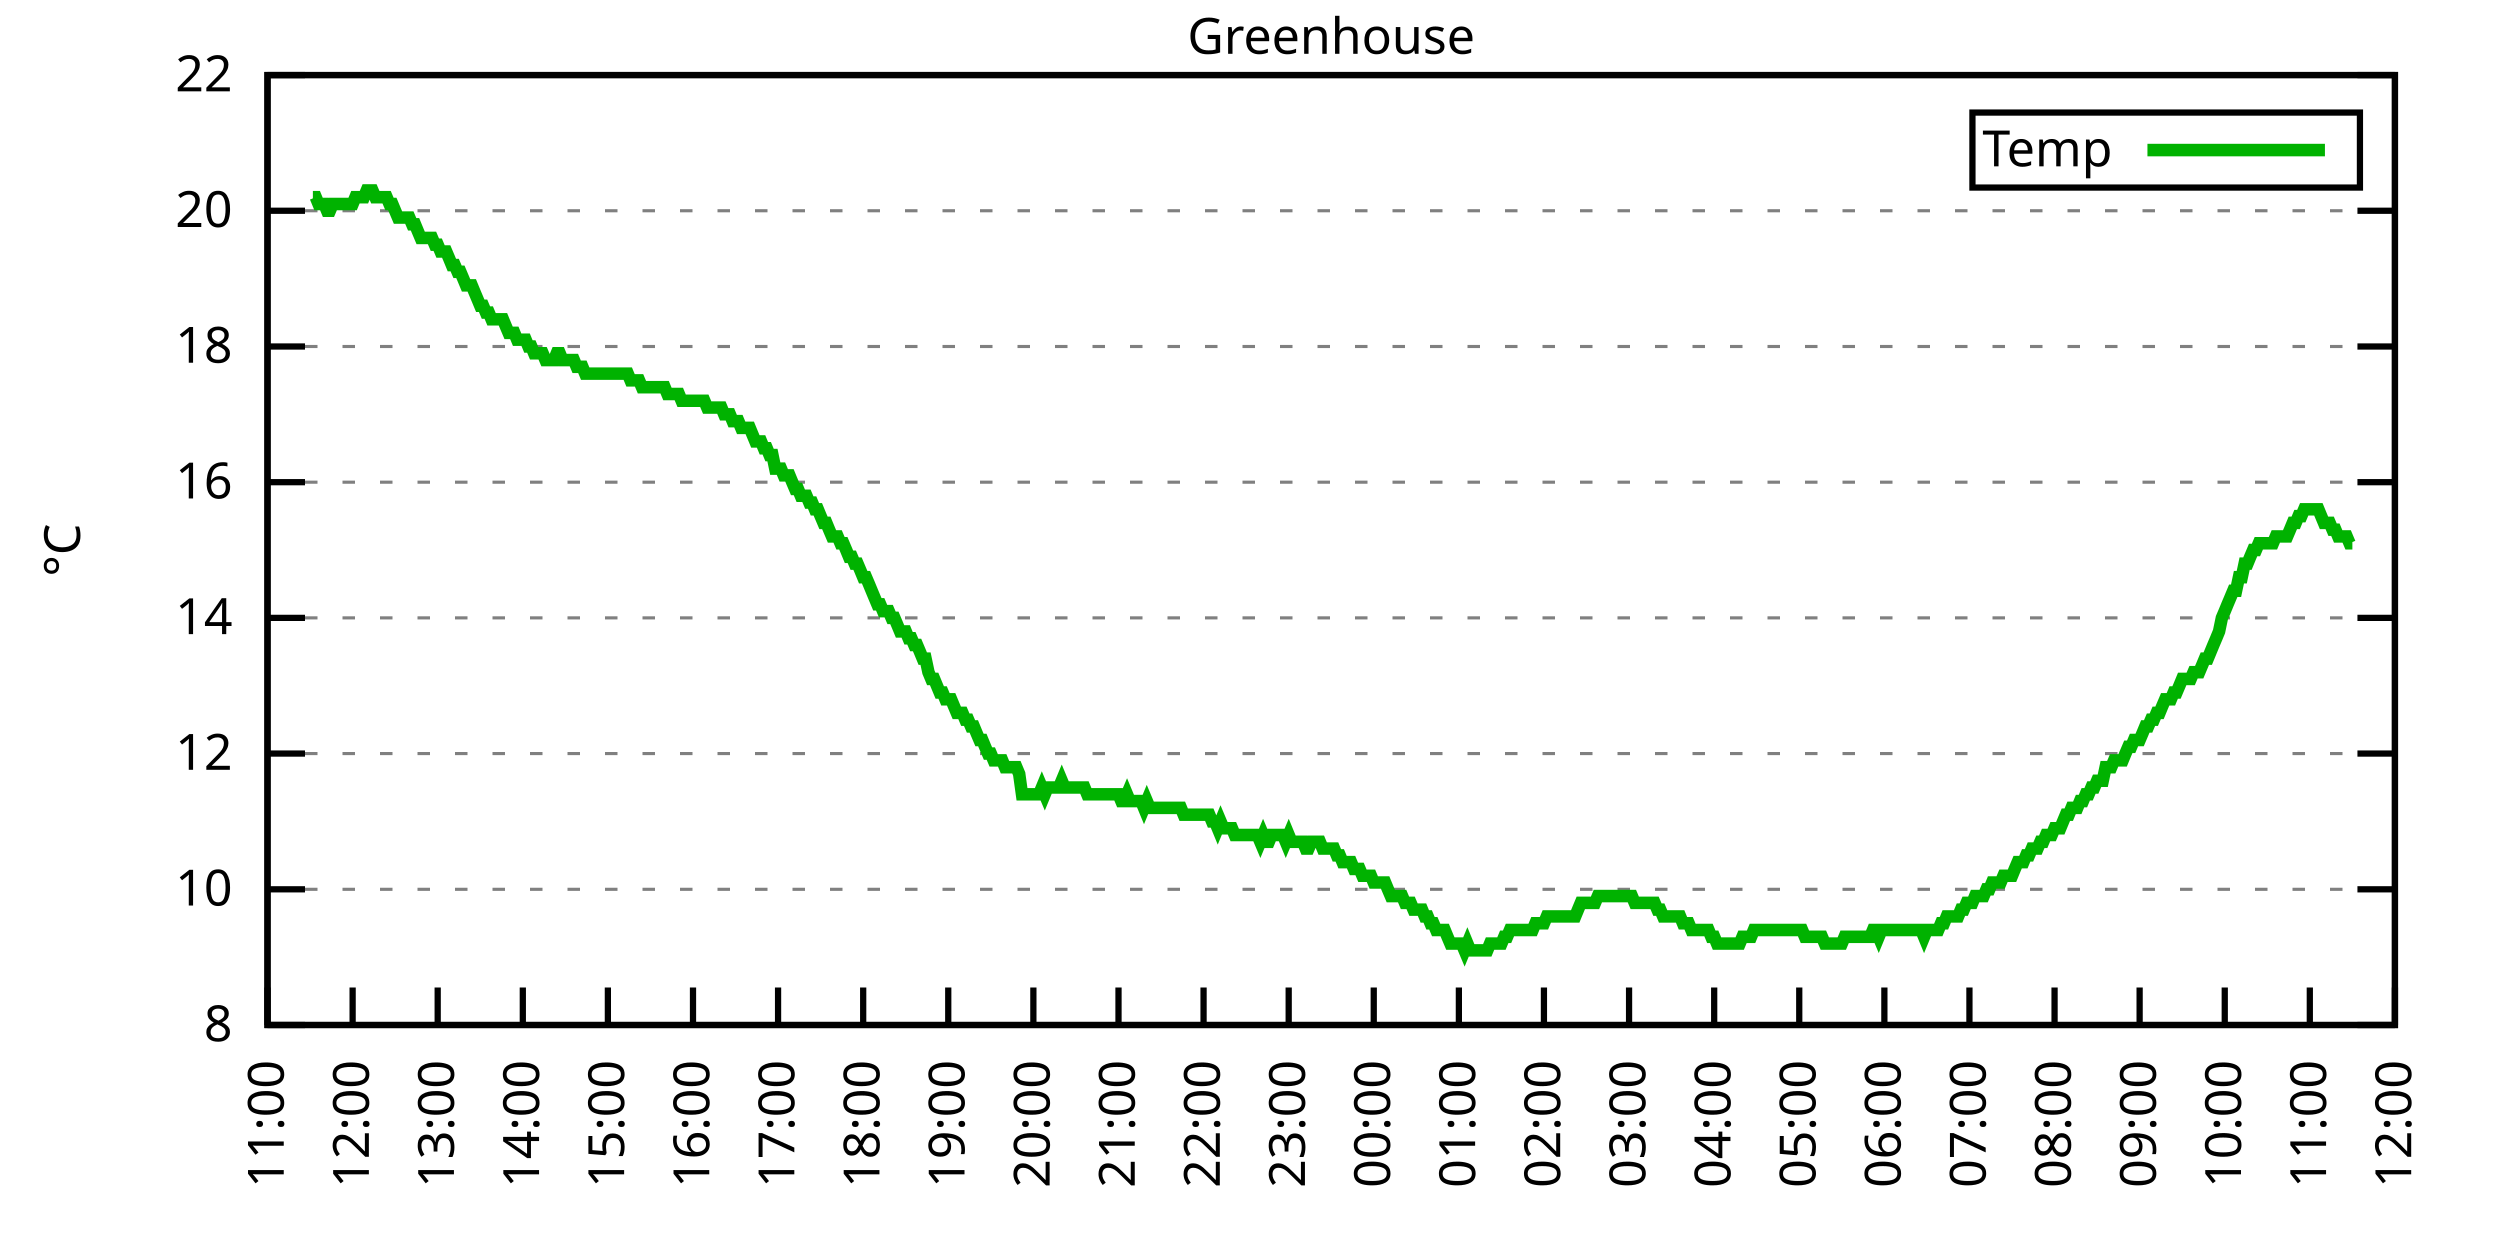
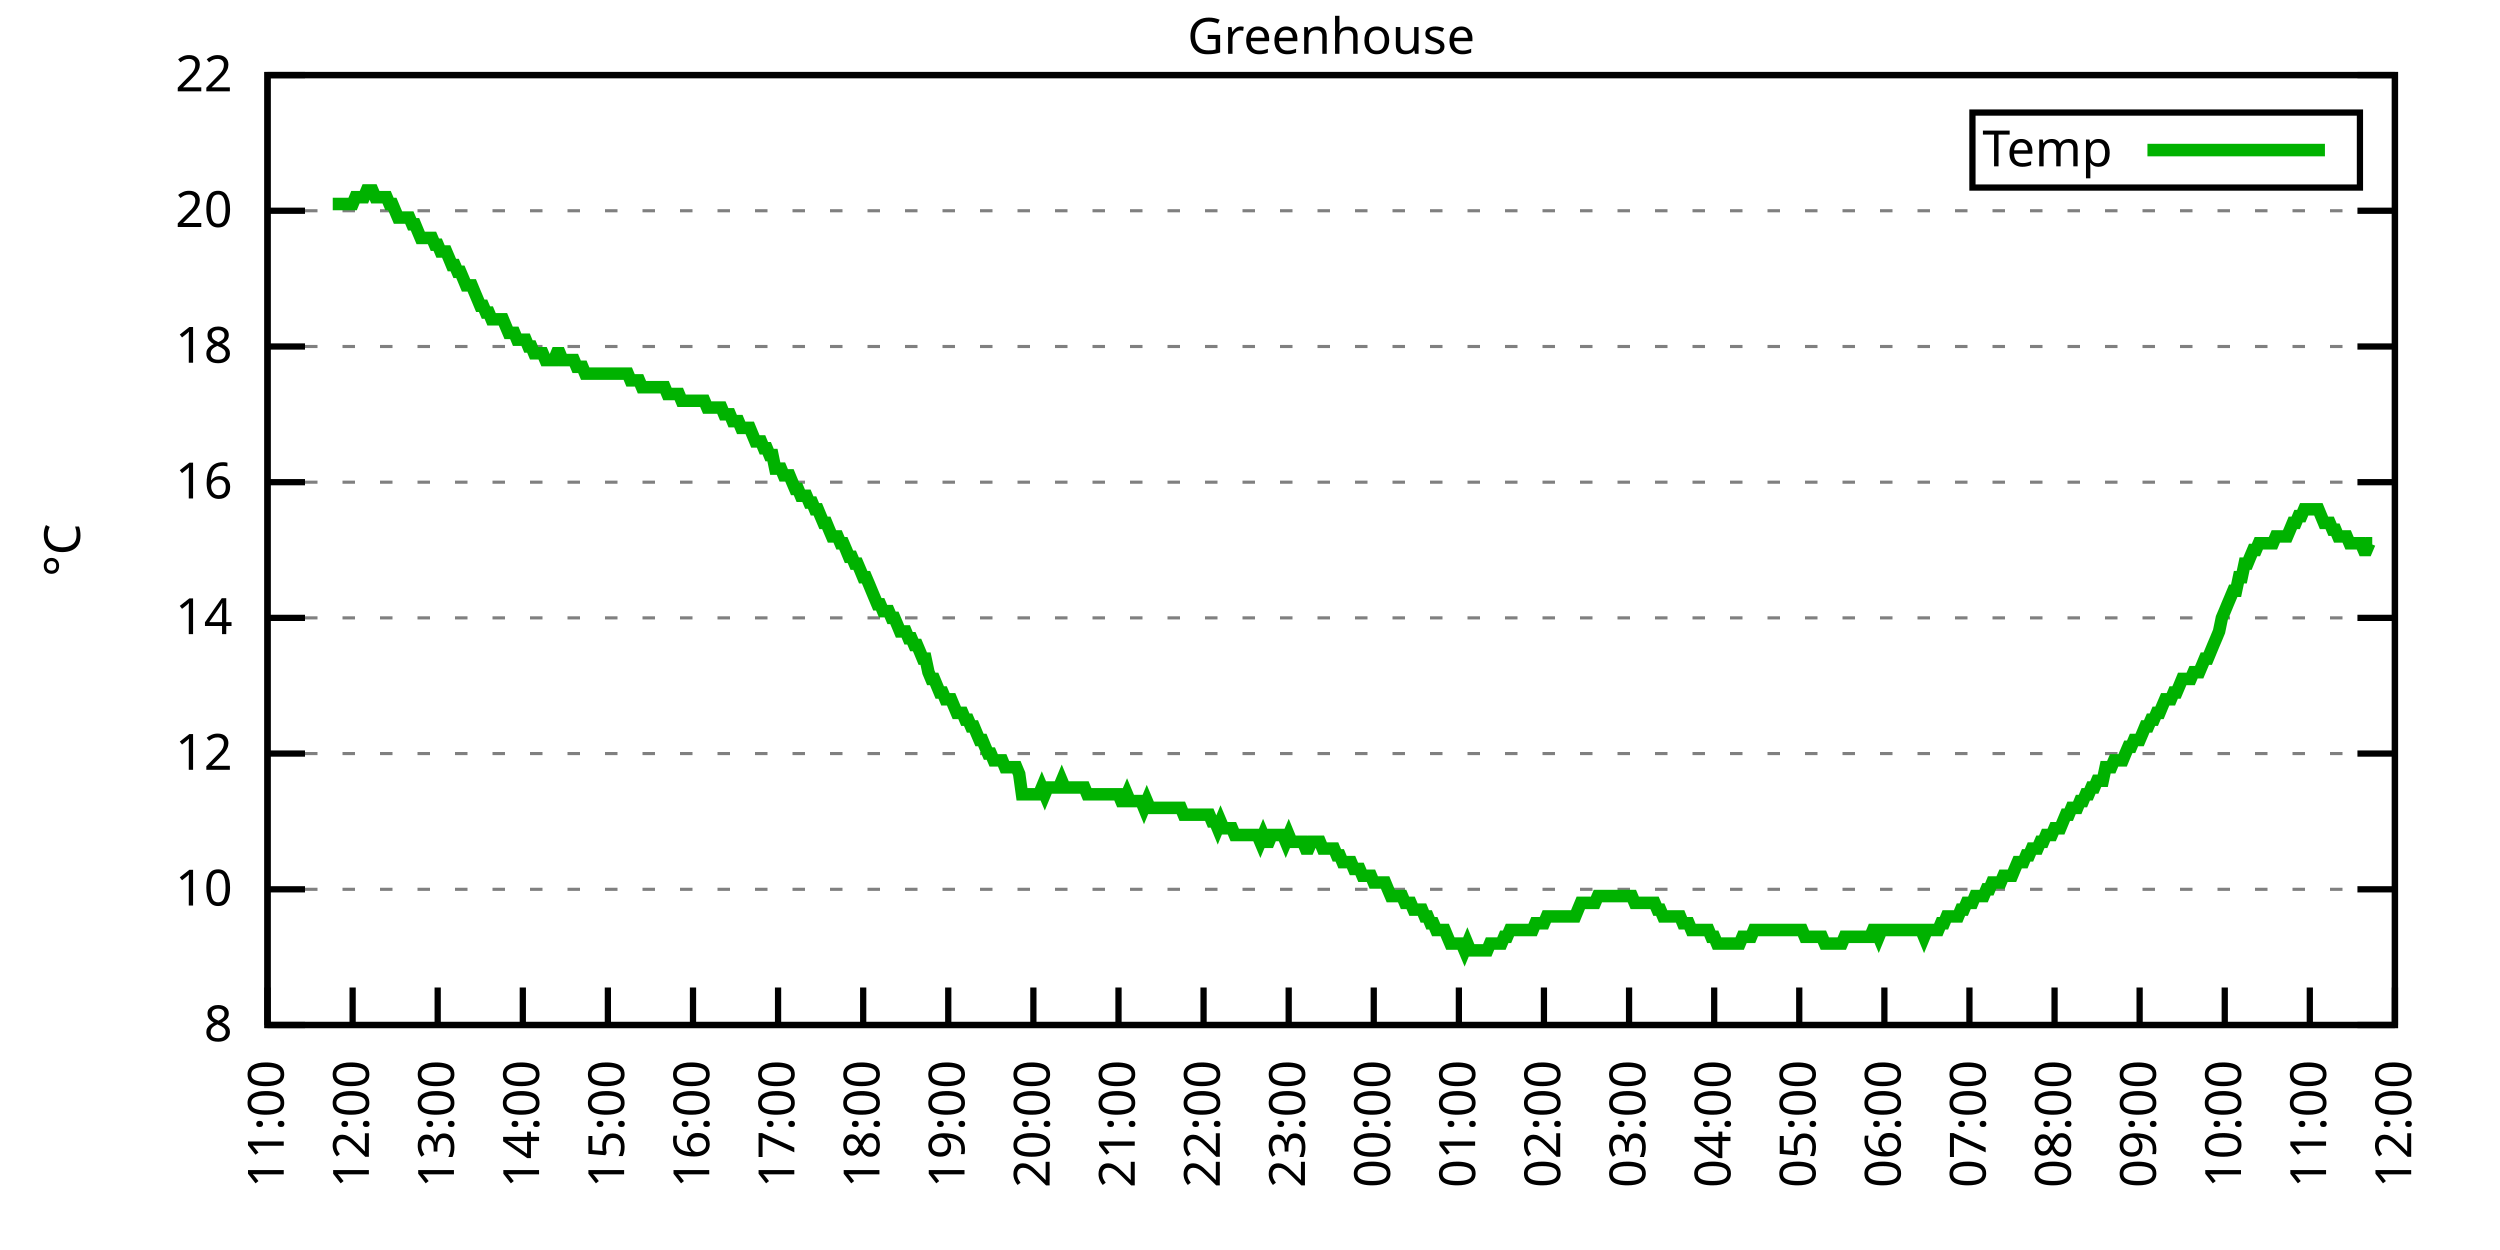
<svg xmlns="http://www.w3.org/2000/svg" xmlns:xlink="http://www.w3.org/1999/xlink" width="400" height="200" viewBox="0 0 400 200">
  <g id="gnuplot_canvas">
    <rect x="0" y="0" width="400" height="200" fill="none" />
    <defs>
      <circle id="gpDot" r="0.5" stroke-width="0.5" stroke="currentColor" />
      <path id="gpPt0" stroke-width="0.333" stroke="currentColor" d="M-1,0 h2 M0,-1 v2" />
      <path id="gpPt1" stroke-width="0.333" stroke="currentColor" d="M-1,-1 L1,1 M1,-1 L-1,1" />
      <path id="gpPt2" stroke-width="0.333" stroke="currentColor" d="M-1,0 L1,0 M0,-1 L0,1 M-1,-1 L1,1 M-1,1 L1,-1" />
      <rect id="gpPt3" stroke-width="0.333" stroke="currentColor" x="-1" y="-1" width="2" height="2" />
      <rect id="gpPt4" stroke-width="0.333" stroke="currentColor" fill="currentColor" x="-1" y="-1" width="2" height="2" />
      <circle id="gpPt5" stroke-width="0.333" stroke="currentColor" cx="0" cy="0" r="1" />
      <use xlink:href="#gpPt5" id="gpPt6" fill="currentColor" stroke="none" />
      <path id="gpPt7" stroke-width="0.333" stroke="currentColor" d="M0,-1.33 L-1.33,0.67 L1.33,0.67 z" />
      <use xlink:href="#gpPt7" id="gpPt8" fill="currentColor" stroke="none" />
      <use xlink:href="#gpPt7" id="gpPt9" stroke="currentColor" transform="rotate(180)" />
      <use xlink:href="#gpPt9" id="gpPt10" fill="currentColor" stroke="none" />
      <use xlink:href="#gpPt3" id="gpPt11" stroke="currentColor" transform="rotate(45)" />
      <use xlink:href="#gpPt11" id="gpPt12" fill="currentColor" stroke="none" />
      <path id="gpPt13" stroke-width="0.333" stroke="currentColor" d="M0,1.330 L1.265,0.411 L0.782,-1.067 L-0.782,-1.076 L-1.265,0.411 z" />
      <use xlink:href="#gpPt13" id="gpPt14" fill="currentColor" stroke="none" />
      <filter id="textbox" filterUnits="objectBoundingBox" x="0" y="0" height="1" width="1">
        <feFlood flood-color="white" flood-opacity="1" result="bgnd" />
        <feComposite in="SourceGraphic" in2="bgnd" operator="atop" />
      </filter>
      <filter id="greybox" filterUnits="objectBoundingBox" x="0" y="0" height="1" width="1">
        <feFlood flood-color="lightgrey" flood-opacity="1" result="grey" />
        <feComposite in="SourceGraphic" in2="grey" operator="atop" />
      </filter>
    </defs>
    <g fill="none" color="white" stroke="currentColor" stroke-width="1.00" stroke-linecap="butt" stroke-linejoin="miter">
</g>
    <g fill="none" color="black" stroke="currentColor" stroke-width="1.00" stroke-linecap="butt" stroke-linejoin="miter">
      <g stroke="none" shape-rendering="crispEdges">
        <polygon fill="rgb(255, 255, 255)" points="42.80,164.00 383.18,164.00 383.18,12.02 42.80,12.02 " />
      </g>
    </g>
    <g fill="none" color="black" stroke="currentColor" stroke-width="1.00" stroke-linecap="butt" stroke-linejoin="miter">
</g>
    <g fill="none" color="black" stroke="black" stroke-width="0.50" stroke-linecap="butt" stroke-linejoin="miter">
</g>
    <g fill="none" color="gray" stroke="currentColor" stroke-width="0.50" stroke-linecap="butt" stroke-linejoin="miter">
      <path stroke="gray" stroke-dasharray="2,4" class="gridline" d="M42.80,164.00 L383.19,164.00  " />
    </g>
    <g fill="none" color="gray" stroke="gray" stroke-width="1.00" stroke-linecap="butt" stroke-linejoin="miter">
</g>
    <g fill="none" color="black" stroke="currentColor" stroke-width="1.00" stroke-linecap="butt" stroke-linejoin="miter">
      <path stroke="black" d="M42.80,164.00 L48.80,164.00 M383.19,164.00 L377.19,164.00  " />
      <g transform="translate(37.20,166.60)" stroke="none" fill="black" font-family="Sans" font-size="8.00" text-anchor="end">
        <text>
          <tspan font-family="Sans"> 8</tspan>
        </text>
      </g>
    </g>
    <g fill="none" color="black" stroke="currentColor" stroke-width="1.00" stroke-linecap="butt" stroke-linejoin="miter">
</g>
    <g fill="none" color="black" stroke="black" stroke-width="0.50" stroke-linecap="butt" stroke-linejoin="miter">
</g>
    <g fill="none" color="gray" stroke="currentColor" stroke-width="0.50" stroke-linecap="butt" stroke-linejoin="miter">
      <path stroke="gray" stroke-dasharray="2,4" class="gridline" d="M42.80,142.29 L383.19,142.29  " />
    </g>
    <g fill="none" color="gray" stroke="gray" stroke-width="1.00" stroke-linecap="butt" stroke-linejoin="miter">
</g>
    <g fill="none" color="black" stroke="currentColor" stroke-width="1.00" stroke-linecap="butt" stroke-linejoin="miter">
      <path stroke="black" d="M42.80,142.29 L48.80,142.29 M383.19,142.29 L377.19,142.29  " />
      <g transform="translate(37.20,144.89)" stroke="none" fill="black" font-family="Sans" font-size="8.00" text-anchor="end">
        <text>
          <tspan font-family="Sans"> 10</tspan>
        </text>
      </g>
    </g>
    <g fill="none" color="black" stroke="currentColor" stroke-width="1.00" stroke-linecap="butt" stroke-linejoin="miter">
</g>
    <g fill="none" color="black" stroke="black" stroke-width="0.50" stroke-linecap="butt" stroke-linejoin="miter">
</g>
    <g fill="none" color="gray" stroke="currentColor" stroke-width="0.50" stroke-linecap="butt" stroke-linejoin="miter">
      <path stroke="gray" stroke-dasharray="2,4" class="gridline" d="M42.80,120.57 L383.19,120.57  " />
    </g>
    <g fill="none" color="gray" stroke="gray" stroke-width="1.00" stroke-linecap="butt" stroke-linejoin="miter">
</g>
    <g fill="none" color="black" stroke="currentColor" stroke-width="1.00" stroke-linecap="butt" stroke-linejoin="miter">
      <path stroke="black" d="M42.80,120.57 L48.80,120.57 M383.19,120.57 L377.19,120.57  " />
      <g transform="translate(37.20,123.17)" stroke="none" fill="black" font-family="Sans" font-size="8.00" text-anchor="end">
        <text>
          <tspan font-family="Sans"> 12</tspan>
        </text>
      </g>
    </g>
    <g fill="none" color="black" stroke="currentColor" stroke-width="1.00" stroke-linecap="butt" stroke-linejoin="miter">
</g>
    <g fill="none" color="black" stroke="black" stroke-width="0.50" stroke-linecap="butt" stroke-linejoin="miter">
</g>
    <g fill="none" color="gray" stroke="currentColor" stroke-width="0.50" stroke-linecap="butt" stroke-linejoin="miter">
      <path stroke="gray" stroke-dasharray="2,4" class="gridline" d="M42.80,98.86 L383.19,98.86  " />
    </g>
    <g fill="none" color="gray" stroke="gray" stroke-width="1.00" stroke-linecap="butt" stroke-linejoin="miter">
</g>
    <g fill="none" color="black" stroke="currentColor" stroke-width="1.00" stroke-linecap="butt" stroke-linejoin="miter">
      <path stroke="black" d="M42.80,98.86 L48.80,98.86 M383.19,98.86 L377.19,98.86  " />
      <g transform="translate(37.20,101.46)" stroke="none" fill="black" font-family="Sans" font-size="8.00" text-anchor="end">
        <text>
          <tspan font-family="Sans"> 14</tspan>
        </text>
      </g>
    </g>
    <g fill="none" color="black" stroke="currentColor" stroke-width="1.00" stroke-linecap="butt" stroke-linejoin="miter">
</g>
    <g fill="none" color="black" stroke="black" stroke-width="0.50" stroke-linecap="butt" stroke-linejoin="miter">
</g>
    <g fill="none" color="gray" stroke="currentColor" stroke-width="0.50" stroke-linecap="butt" stroke-linejoin="miter">
      <path stroke="gray" stroke-dasharray="2,4" class="gridline" d="M42.80,77.15 L383.19,77.15  " />
    </g>
    <g fill="none" color="gray" stroke="gray" stroke-width="1.00" stroke-linecap="butt" stroke-linejoin="miter">
</g>
    <g fill="none" color="black" stroke="currentColor" stroke-width="1.00" stroke-linecap="butt" stroke-linejoin="miter">
      <path stroke="black" d="M42.80,77.15 L48.80,77.15 M383.19,77.15 L377.19,77.15  " />
      <g transform="translate(37.20,79.75)" stroke="none" fill="black" font-family="Sans" font-size="8.00" text-anchor="end">
        <text>
          <tspan font-family="Sans"> 16</tspan>
        </text>
      </g>
    </g>
    <g fill="none" color="black" stroke="currentColor" stroke-width="1.00" stroke-linecap="butt" stroke-linejoin="miter">
</g>
    <g fill="none" color="black" stroke="black" stroke-width="0.50" stroke-linecap="butt" stroke-linejoin="miter">
</g>
    <g fill="none" color="gray" stroke="currentColor" stroke-width="0.50" stroke-linecap="butt" stroke-linejoin="miter">
      <path stroke="gray" stroke-dasharray="2,4" class="gridline" d="M42.80,55.44 L383.19,55.44  " />
    </g>
    <g fill="none" color="gray" stroke="gray" stroke-width="1.00" stroke-linecap="butt" stroke-linejoin="miter">
</g>
    <g fill="none" color="black" stroke="currentColor" stroke-width="1.00" stroke-linecap="butt" stroke-linejoin="miter">
      <path stroke="black" d="M42.80,55.44 L48.80,55.44 M383.19,55.44 L377.19,55.44  " />
      <g transform="translate(37.20,58.04)" stroke="none" fill="black" font-family="Sans" font-size="8.00" text-anchor="end">
        <text>
          <tspan font-family="Sans"> 18</tspan>
        </text>
      </g>
    </g>
    <g fill="none" color="black" stroke="currentColor" stroke-width="1.00" stroke-linecap="butt" stroke-linejoin="miter">
</g>
    <g fill="none" color="black" stroke="black" stroke-width="0.50" stroke-linecap="butt" stroke-linejoin="miter">
</g>
    <g fill="none" color="gray" stroke="currentColor" stroke-width="0.50" stroke-linecap="butt" stroke-linejoin="miter">
      <path stroke="gray" stroke-dasharray="2,4" class="gridline" d="M42.80,33.72 L383.19,33.72  " />
    </g>
    <g fill="none" color="gray" stroke="gray" stroke-width="1.00" stroke-linecap="butt" stroke-linejoin="miter">
</g>
    <g fill="none" color="black" stroke="currentColor" stroke-width="1.00" stroke-linecap="butt" stroke-linejoin="miter">
      <path stroke="black" d="M42.80,33.72 L48.80,33.72 M383.19,33.72 L377.19,33.72  " />
      <g transform="translate(37.20,36.32)" stroke="none" fill="black" font-family="Sans" font-size="8.00" text-anchor="end">
        <text>
          <tspan font-family="Sans"> 20</tspan>
        </text>
      </g>
    </g>
    <g fill="none" color="black" stroke="currentColor" stroke-width="1.00" stroke-linecap="butt" stroke-linejoin="miter">
</g>
    <g fill="none" color="black" stroke="black" stroke-width="0.50" stroke-linecap="butt" stroke-linejoin="miter">
</g>
    <g fill="none" color="gray" stroke="currentColor" stroke-width="0.50" stroke-linecap="butt" stroke-linejoin="miter">
      <path stroke="gray" stroke-dasharray="2,4" class="gridline" d="M42.80,12.01 L383.19,12.01  " />
    </g>
    <g fill="none" color="gray" stroke="gray" stroke-width="1.00" stroke-linecap="butt" stroke-linejoin="miter">
</g>
    <g fill="none" color="black" stroke="currentColor" stroke-width="1.00" stroke-linecap="butt" stroke-linejoin="miter">
      <path stroke="black" d="M42.80,12.01 L48.80,12.01 M383.19,12.01 L377.19,12.01  " />
      <g transform="translate(37.20,14.61)" stroke="none" fill="black" font-family="Sans" font-size="8.00" text-anchor="end">
        <text>
          <tspan font-family="Sans"> 22</tspan>
        </text>
      </g>
    </g>
    <g fill="none" color="black" stroke="currentColor" stroke-width="1.00" stroke-linecap="butt" stroke-linejoin="miter">
      <path stroke="black" d="M42.80,164.00 L42.80,158.00  " />
      <g transform="translate(45.40,169.60) rotate(270.00)" stroke="none" fill="black" font-family="Sans" font-size="8.00" text-anchor="end">
        <text>
          <tspan font-family="Sans">11:00</tspan>
        </text>
      </g>
    </g>
    <g fill="none" color="black" stroke="currentColor" stroke-width="1.00" stroke-linecap="butt" stroke-linejoin="miter">
      <path stroke="black" d="M56.42,164.00 L56.42,158.00  " />
      <g transform="translate(59.02,169.60) rotate(270.00)" stroke="none" fill="black" font-family="Sans" font-size="8.00" text-anchor="end">
        <text>
          <tspan font-family="Sans">12:00</tspan>
        </text>
      </g>
    </g>
    <g fill="none" color="black" stroke="currentColor" stroke-width="1.00" stroke-linecap="butt" stroke-linejoin="miter">
      <path stroke="black" d="M70.03,164.00 L70.03,158.00  " />
      <g transform="translate(72.63,169.60) rotate(270.00)" stroke="none" fill="black" font-family="Sans" font-size="8.00" text-anchor="end">
        <text>
          <tspan font-family="Sans">13:00</tspan>
        </text>
      </g>
    </g>
    <g fill="none" color="black" stroke="currentColor" stroke-width="1.00" stroke-linecap="butt" stroke-linejoin="miter">
      <path stroke="black" d="M83.65,164.00 L83.65,158.00  " />
      <g transform="translate(86.25,169.60) rotate(270.00)" stroke="none" fill="black" font-family="Sans" font-size="8.00" text-anchor="end">
        <text>
          <tspan font-family="Sans">14:00</tspan>
        </text>
      </g>
    </g>
    <g fill="none" color="black" stroke="currentColor" stroke-width="1.00" stroke-linecap="butt" stroke-linejoin="miter">
      <path stroke="black" d="M97.26,164.00 L97.26,158.00  " />
      <g transform="translate(99.86,169.60) rotate(270.00)" stroke="none" fill="black" font-family="Sans" font-size="8.00" text-anchor="end">
        <text>
          <tspan font-family="Sans">15:00</tspan>
        </text>
      </g>
    </g>
    <g fill="none" color="black" stroke="currentColor" stroke-width="1.00" stroke-linecap="butt" stroke-linejoin="miter">
      <path stroke="black" d="M110.88,164.00 L110.88,158.00  " />
      <g transform="translate(113.48,169.60) rotate(270.00)" stroke="none" fill="black" font-family="Sans" font-size="8.00" text-anchor="end">
        <text>
          <tspan font-family="Sans">16:00</tspan>
        </text>
      </g>
    </g>
    <g fill="none" color="black" stroke="currentColor" stroke-width="1.00" stroke-linecap="butt" stroke-linejoin="miter">
      <path stroke="black" d="M124.49,164.00 L124.49,158.00  " />
      <g transform="translate(127.09,169.60) rotate(270.00)" stroke="none" fill="black" font-family="Sans" font-size="8.00" text-anchor="end">
        <text>
          <tspan font-family="Sans">17:00</tspan>
        </text>
      </g>
    </g>
    <g fill="none" color="black" stroke="currentColor" stroke-width="1.00" stroke-linecap="butt" stroke-linejoin="miter">
      <path stroke="black" d="M138.11,164.00 L138.11,158.00  " />
      <g transform="translate(140.71,169.60) rotate(270.00)" stroke="none" fill="black" font-family="Sans" font-size="8.00" text-anchor="end">
        <text>
          <tspan font-family="Sans">18:00</tspan>
        </text>
      </g>
    </g>
    <g fill="none" color="black" stroke="currentColor" stroke-width="1.00" stroke-linecap="butt" stroke-linejoin="miter">
      <path stroke="black" d="M151.72,164.00 L151.72,158.00  " />
      <g transform="translate(154.32,169.60) rotate(270.00)" stroke="none" fill="black" font-family="Sans" font-size="8.00" text-anchor="end">
        <text>
          <tspan font-family="Sans">19:00</tspan>
        </text>
      </g>
    </g>
    <g fill="none" color="black" stroke="currentColor" stroke-width="1.00" stroke-linecap="butt" stroke-linejoin="miter">
      <path stroke="black" d="M165.34,164.00 L165.34,158.00  " />
      <g transform="translate(167.94,169.60) rotate(270.00)" stroke="none" fill="black" font-family="Sans" font-size="8.00" text-anchor="end">
        <text>
          <tspan font-family="Sans">20:00</tspan>
        </text>
      </g>
    </g>
    <g fill="none" color="black" stroke="currentColor" stroke-width="1.00" stroke-linecap="butt" stroke-linejoin="miter">
      <path stroke="black" d="M178.96,164.00 L178.96,158.00  " />
      <g transform="translate(181.56,169.60) rotate(270.00)" stroke="none" fill="black" font-family="Sans" font-size="8.00" text-anchor="end">
        <text>
          <tspan font-family="Sans">21:00</tspan>
        </text>
      </g>
    </g>
    <g fill="none" color="black" stroke="currentColor" stroke-width="1.00" stroke-linecap="butt" stroke-linejoin="miter">
      <path stroke="black" d="M192.57,164.00 L192.57,158.00  " />
      <g transform="translate(195.17,169.60) rotate(270.00)" stroke="none" fill="black" font-family="Sans" font-size="8.00" text-anchor="end">
        <text>
          <tspan font-family="Sans">22:00</tspan>
        </text>
      </g>
    </g>
    <g fill="none" color="black" stroke="currentColor" stroke-width="1.00" stroke-linecap="butt" stroke-linejoin="miter">
      <path stroke="black" d="M206.19,164.00 L206.19,158.00  " />
      <g transform="translate(208.79,169.60) rotate(270.00)" stroke="none" fill="black" font-family="Sans" font-size="8.00" text-anchor="end">
        <text>
          <tspan font-family="Sans">23:00</tspan>
        </text>
      </g>
    </g>
    <g fill="none" color="black" stroke="currentColor" stroke-width="1.00" stroke-linecap="butt" stroke-linejoin="miter">
      <path stroke="black" d="M219.80,164.00 L219.80,158.00  " />
      <g transform="translate(222.40,169.60) rotate(270.00)" stroke="none" fill="black" font-family="Sans" font-size="8.00" text-anchor="end">
        <text>
          <tspan font-family="Sans">00:00</tspan>
        </text>
      </g>
    </g>
    <g fill="none" color="black" stroke="currentColor" stroke-width="1.00" stroke-linecap="butt" stroke-linejoin="miter">
      <path stroke="black" d="M233.42,164.00 L233.42,158.00  " />
      <g transform="translate(236.02,169.60) rotate(270.00)" stroke="none" fill="black" font-family="Sans" font-size="8.00" text-anchor="end">
        <text>
          <tspan font-family="Sans">01:00</tspan>
        </text>
      </g>
    </g>
    <g fill="none" color="black" stroke="currentColor" stroke-width="1.00" stroke-linecap="butt" stroke-linejoin="miter">
      <path stroke="black" d="M247.03,164.00 L247.03,158.00  " />
      <g transform="translate(249.63,169.60) rotate(270.00)" stroke="none" fill="black" font-family="Sans" font-size="8.00" text-anchor="end">
        <text>
          <tspan font-family="Sans">02:00</tspan>
        </text>
      </g>
    </g>
    <g fill="none" color="black" stroke="currentColor" stroke-width="1.00" stroke-linecap="butt" stroke-linejoin="miter">
      <path stroke="black" d="M260.65,164.00 L260.65,158.00  " />
      <g transform="translate(263.25,169.60) rotate(270.00)" stroke="none" fill="black" font-family="Sans" font-size="8.00" text-anchor="end">
        <text>
          <tspan font-family="Sans">03:00</tspan>
        </text>
      </g>
    </g>
    <g fill="none" color="black" stroke="currentColor" stroke-width="1.00" stroke-linecap="butt" stroke-linejoin="miter">
      <path stroke="black" d="M274.27,164.00 L274.27,158.00  " />
      <g transform="translate(276.87,169.60) rotate(270.00)" stroke="none" fill="black" font-family="Sans" font-size="8.00" text-anchor="end">
        <text>
          <tspan font-family="Sans">04:00</tspan>
        </text>
      </g>
    </g>
    <g fill="none" color="black" stroke="currentColor" stroke-width="1.00" stroke-linecap="butt" stroke-linejoin="miter">
      <path stroke="black" d="M287.88,164.00 L287.88,158.00  " />
      <g transform="translate(290.48,169.60) rotate(270.00)" stroke="none" fill="black" font-family="Sans" font-size="8.00" text-anchor="end">
        <text>
          <tspan font-family="Sans">05:00</tspan>
        </text>
      </g>
    </g>
    <g fill="none" color="black" stroke="currentColor" stroke-width="1.00" stroke-linecap="butt" stroke-linejoin="miter">
      <path stroke="black" d="M301.50,164.00 L301.50,158.00  " />
      <g transform="translate(304.10,169.60) rotate(270.00)" stroke="none" fill="black" font-family="Sans" font-size="8.00" text-anchor="end">
        <text>
          <tspan font-family="Sans">06:00</tspan>
        </text>
      </g>
    </g>
    <g fill="none" color="black" stroke="currentColor" stroke-width="1.00" stroke-linecap="butt" stroke-linejoin="miter">
      <path stroke="black" d="M315.11,164.00 L315.11,158.00  " />
      <g transform="translate(317.71,169.60) rotate(270.00)" stroke="none" fill="black" font-family="Sans" font-size="8.00" text-anchor="end">
        <text>
          <tspan font-family="Sans">07:00</tspan>
        </text>
      </g>
    </g>
    <g fill="none" color="black" stroke="currentColor" stroke-width="1.00" stroke-linecap="butt" stroke-linejoin="miter">
      <path stroke="black" d="M328.73,164.00 L328.73,158.00  " />
      <g transform="translate(331.33,169.60) rotate(270.00)" stroke="none" fill="black" font-family="Sans" font-size="8.00" text-anchor="end">
        <text>
          <tspan font-family="Sans">08:00</tspan>
        </text>
      </g>
    </g>
    <g fill="none" color="black" stroke="currentColor" stroke-width="1.00" stroke-linecap="butt" stroke-linejoin="miter">
      <path stroke="black" d="M342.34,164.00 L342.34,158.00  " />
      <g transform="translate(344.94,169.60) rotate(270.00)" stroke="none" fill="black" font-family="Sans" font-size="8.00" text-anchor="end">
        <text>
          <tspan font-family="Sans">09:00</tspan>
        </text>
      </g>
    </g>
    <g fill="none" color="black" stroke="currentColor" stroke-width="1.00" stroke-linecap="butt" stroke-linejoin="miter">
      <path stroke="black" d="M355.96,164.00 L355.96,158.00  " />
      <g transform="translate(358.56,169.60) rotate(270.00)" stroke="none" fill="black" font-family="Sans" font-size="8.00" text-anchor="end">
        <text>
          <tspan font-family="Sans">10:00</tspan>
        </text>
      </g>
    </g>
    <g fill="none" color="black" stroke="currentColor" stroke-width="1.00" stroke-linecap="butt" stroke-linejoin="miter">
      <path stroke="black" d="M369.57,164.00 L369.57,158.00  " />
      <g transform="translate(372.17,169.60) rotate(270.00)" stroke="none" fill="black" font-family="Sans" font-size="8.00" text-anchor="end">
        <text>
          <tspan font-family="Sans">11:00</tspan>
        </text>
      </g>
    </g>
    <g fill="none" color="black" stroke="currentColor" stroke-width="1.00" stroke-linecap="butt" stroke-linejoin="miter">
      <path stroke="black" d="M383.19,164.00 L383.19,158.00  " />
      <g transform="translate(385.79,169.60) rotate(270.00)" stroke="none" fill="black" font-family="Sans" font-size="8.00" text-anchor="end">
        <text>
          <tspan font-family="Sans">12:00</tspan>
        </text>
      </g>
    </g>
    <g fill="none" color="black" stroke="currentColor" stroke-width="1.00" stroke-linecap="butt" stroke-linejoin="miter">
</g>
    <g fill="none" color="black" stroke="currentColor" stroke-width="1.00" stroke-linecap="butt" stroke-linejoin="miter">
      <path stroke="black" d="M42.80,12.01 L42.80,164.00 L383.19,164.00 L383.19,12.01 L42.80,12.01 Z  " />
    </g>
    <g fill="none" color="black" stroke="currentColor" stroke-width="1.00" stroke-linecap="butt" stroke-linejoin="miter">
</g>
    <g fill="none" color="black" stroke="currentColor" stroke-width="1.00" stroke-linecap="butt" stroke-linejoin="miter">
      <path stroke="black" d="M315.59,30.01 L315.59,18.01 L377.59,18.01 L377.59,30.01 L315.59,30.01 Z  " />
    </g>
    <g id="Greenhouse_plot_1">
      <g fill="none" color="white" stroke="black" stroke-width="2.00" stroke-linecap="butt" stroke-linejoin="miter">
</g>
      <g fill="none" color="black" stroke="currentColor" stroke-width="2.00" stroke-linecap="butt" stroke-linejoin="miter">
        <g transform="translate(337.99,26.61)" stroke="none" fill="black" font-family="Sans" font-size="8.00" text-anchor="end">
          <text>
            <tspan font-family="Sans">Temp</tspan>
          </text>
        </g>
      </g>
      <g fill="none" color="black" stroke="currentColor" stroke-width="2.00" stroke-linecap="butt" stroke-linejoin="miter">
-         <path stroke="rgb(  0, 178,   0)" d="M343.59,24.01 L371.99,24.01 M50.06,31.55 L50.52,31.55 L50.97,32.64 L51.42,32.64 L51.88,32.64 L52.33,33.72   L52.78,33.72 L53.24,32.64 L53.69,32.64 L54.15,32.64 L54.60,32.64 L55.05,32.64 L55.51,32.64 L55.96,32.64   L56.42,32.64 L56.87,31.55 L57.32,31.55 L57.78,31.55 L58.23,31.55 L58.68,30.47 L59.14,30.47 L59.59,30.47   L60.05,31.55 L60.50,31.55 L60.95,31.55 L61.41,31.55 L61.86,31.55 L62.32,32.64 L62.77,32.64 L63.22,33.72   L63.68,34.81 L64.13,34.81 L64.58,34.81 L65.04,34.81 L65.49,34.81 L65.95,35.89 L66.40,35.89 L66.85,36.98   L67.31,38.07 L67.76,38.07 L68.22,38.07 L68.67,38.07 L69.12,38.07 L69.58,39.15 L70.03,39.15 L70.49,40.24   L70.94,40.24 L71.39,40.24 L71.85,41.32 L72.30,42.41 L72.75,42.41 L73.21,43.49 L73.66,43.49 L74.12,44.58   L74.57,45.66 L75.02,45.66 L75.48,45.66 L75.93,46.75 L76.39,47.84 L76.84,48.92 L77.29,48.92 L77.75,50.01   L78.20,50.01 L78.65,51.09 L79.11,51.09 L79.56,51.09 L80.02,51.09 L80.47,51.09 L80.92,52.18 L81.38,53.26   L81.83,53.26 L82.29,53.26 L82.74,54.35 L83.19,54.35 L83.65,54.35 L84.10,54.35 L84.55,55.44 L85.01,55.44   L85.46,56.52 L85.92,56.52 L86.37,56.52 L86.82,56.52 L87.28,57.61 L87.73,57.61 L88.19,57.61 L88.64,57.61   L89.09,56.52 L89.55,56.52 L90.00,57.61 L90.45,57.61 L90.91,57.61 L91.36,57.61 L91.82,57.61 L92.27,58.69   L92.72,58.69 L93.18,58.69 L93.63,59.78 L94.09,59.78 L94.54,59.78 L94.99,59.78 L95.45,59.78 L95.90,59.78   L96.35,59.78 L96.81,59.78 L97.26,59.78 L97.72,59.78 L98.17,59.78 L98.62,59.78 L99.08,59.78 L99.53,59.78   L99.99,59.78 L100.44,59.78 L100.89,60.86 L101.35,60.86 L101.80,60.86 L102.25,60.86 L102.71,61.95 L103.16,61.95   L103.62,61.95 L104.07,61.95 L104.52,61.95 L104.98,61.95 L105.43,61.95 L105.89,61.95 L106.34,61.95 L106.79,63.04   L107.25,63.04 L107.70,63.04 L108.15,63.04 L108.61,63.04 L109.06,64.12 L109.52,64.12 L109.97,64.12 L110.42,64.12   L110.88,64.12 L111.33,64.12 L111.79,64.12 L112.24,64.12 L112.69,64.12 L113.15,65.21 L113.60,65.21 L114.05,65.21   L114.51,65.21 L114.96,65.21 L115.42,65.21 L115.87,66.29 L116.32,66.29 L116.78,66.29 L117.23,67.38 L117.69,67.38   L118.14,67.38 L118.59,68.46 L119.05,68.46 L119.50,68.46 L119.96,68.46 L120.41,69.55 L120.86,70.63 L121.32,70.63   L121.77,70.63 L122.22,71.72 L122.68,71.72 L123.13,72.81 L123.59,72.81 L124.04,74.98 L124.49,74.98 L124.95,74.98   L125.40,76.06 L125.86,76.06 L126.31,76.06 L126.76,77.15 L127.22,78.23 L127.67,78.23 L128.12,79.32 L128.58,79.32   L129.03,79.32 L129.49,80.41 L129.94,80.41 L130.39,81.49 L130.85,81.49 L131.30,82.58 L131.76,83.66 L132.21,83.66   L132.66,84.75 L133.12,85.83 L133.57,85.83 L134.02,85.83 L134.48,86.92 L134.93,86.92 L135.39,88.00 L135.84,89.09   L136.29,89.09 L136.75,90.18 L137.20,90.18 L137.66,91.26 L138.11,92.35 L138.56,92.35 L139.02,93.43 L139.47,94.52   L139.92,95.60 L140.38,96.69 L140.83,96.69 L141.29,97.78 L141.74,97.78 L142.19,97.78 L142.65,98.86 L143.10,98.86   L143.56,99.95 L144.01,101.03 L144.46,101.03 L144.92,101.03 L145.37,102.12 L145.82,102.12 L146.28,103.20 L146.73,103.20   L147.19,104.29 L147.64,105.38 L148.09,105.38 L148.55,107.55 L149.00,108.63 L149.46,108.63 L149.91,109.72 L150.36,110.80   L150.82,110.80 L151.27,111.89 L151.72,111.89 L152.18,111.89 L152.63,112.97 L153.09,114.06 L153.54,114.06 L153.99,114.06   L154.45,115.15 L154.90,115.15 L155.36,116.23 L155.81,116.23 L156.26,117.32 L156.72,118.40 L157.17,118.40 L157.62,119.49   L158.08,120.57 L158.53,120.57 L158.99,121.66 L159.44,121.66 L159.89,121.66 L160.35,121.66 L160.80,122.75 L161.26,122.75   L161.71,122.75 L162.16,122.75 L162.62,122.75 L163.07,123.83 L163.52,127.09 L163.98,127.09 L164.43,127.09 L164.89,127.09   L165.34,127.09 L165.79,127.09 L166.25,127.09 L166.70,126.00 L167.16,127.09 L167.61,126.00 L168.06,126.00 L168.52,126.00   L168.97,126.00 L169.43,126.00 L169.88,124.92 L170.33,126.00 L170.79,126.00 L171.24,126.00 L171.69,126.00 L172.15,126.00   L172.60,126.00 L173.06,126.00 L173.51,126.00 L173.96,127.09 L174.42,127.09 L174.87,127.09 L175.33,127.09 L175.78,127.09   L176.23,127.09 L176.69,127.09 L177.14,127.09 L177.59,127.09 L178.05,127.09 L178.50,127.09 L178.96,127.09 L179.41,128.17   L179.86,128.17 L180.32,127.09 L180.77,128.17 L181.23,128.17 L181.68,128.17 L182.13,128.17 L182.59,128.17 L183.04,129.26   L183.49,128.17 L183.95,129.26 L184.40,129.26 L184.86,129.26 L185.31,129.26 L185.76,129.26 L186.22,129.26 L186.67,129.26   L187.13,129.26 L187.58,129.26 L188.03,129.26 L188.49,129.26 L188.94,129.26 L189.39,130.35 L189.85,130.35 L190.30,130.35   L190.76,130.35 L191.21,130.35 L191.66,130.35 L192.12,130.35 L192.57,130.35 L193.03,130.35 L193.48,130.35 L193.93,131.43   L194.39,131.43 L194.84,132.52 L195.29,131.43 L195.75,132.52 L196.20,132.52 L196.66,132.52 L197.11,132.52 L197.56,133.60   L198.02,133.60 L198.47,133.60 L198.93,133.60 L199.38,133.60 L199.83,133.60 L200.29,133.60 L200.74,133.60 L201.19,133.60   L201.65,134.69 L202.10,133.60 L202.56,134.69 L203.01,134.69 L203.46,133.60 L203.92,133.60 L204.37,133.60 L204.83,133.60   L205.28,133.60 L205.73,134.69 L206.19,133.60 L206.64,134.69 L207.09,134.69 L207.55,134.69 L208.00,134.69 L208.46,134.69   L208.91,135.77 L209.36,135.77 L209.82,134.69 L210.27,134.69 L210.73,134.69 L211.18,134.69 L211.63,135.77 L212.09,135.77   L212.54,135.77 L213.00,135.77 L213.45,135.77 L213.90,136.86 L214.36,136.86 L214.81,137.94 L215.26,137.94 L215.72,137.94   L216.17,137.94 L216.63,139.03 L217.08,139.03 L217.53,139.03 L217.99,140.12 L218.44,140.12 L218.90,140.12 L219.35,140.12   L219.80,141.20 L220.26,141.20 L220.71,141.20 L221.16,141.20 L221.62,141.20 L222.07,142.29 L222.53,143.37 L222.98,143.37   L223.43,143.37 L223.89,143.37 L224.34,143.37 L224.80,144.46 L225.25,144.46 L225.70,144.46 L226.16,145.54 L226.61,145.54   L227.06,145.54 L227.52,145.54 L227.97,146.63 L228.43,146.63 L228.88,147.72 L229.33,147.72 L229.79,148.80 L230.24,148.80   L230.70,148.80 L231.15,148.80 L231.60,149.89 L232.06,150.97 L232.51,150.97 L232.96,150.97 L233.42,150.97 L233.87,150.97   L234.33,152.06 L234.78,150.97 L235.23,152.06 L235.69,152.06 L236.14,152.06 L236.60,152.06 L237.05,152.06 L237.50,152.06   L237.96,152.06 L238.41,150.97 L238.86,150.97 L239.32,150.97 L239.77,150.97 L240.23,150.97 L240.68,149.89 L241.13,149.89   L241.59,148.80 L242.04,148.80 L242.50,148.80 L242.95,148.80 L243.40,148.80 L243.86,148.80 L244.31,148.80 L244.76,148.80   L245.22,148.80 L245.67,147.72 L246.13,147.72 L246.58,147.72 L247.03,147.72 L247.49,146.63 L247.94,146.63 L248.40,146.63   L248.85,146.63 L249.30,146.63 L249.76,146.63 L250.21,146.63 L250.66,146.63 L251.12,146.63 L251.57,146.63 L252.03,146.63   L252.48,145.54 L252.93,144.46 L253.39,144.46 L253.84,144.46 L254.30,144.46 L254.75,144.46 L255.20,144.46 L255.66,143.37   L256.11,143.37 L256.56,143.37 L257.02,143.37 L257.47,143.37 L257.93,143.37 L258.38,143.37 L258.83,143.37 L259.29,143.37   L259.74,143.37 L260.20,143.37 L260.65,143.37 L261.10,143.37 L261.56,144.46 L262.01,144.46 L262.47,144.46 L262.92,144.46   L263.37,144.46 L263.83,144.46 L264.28,144.46 L264.73,144.46 L265.19,145.54 L265.64,145.54 L266.10,146.63 L266.55,146.63   L267.00,146.63 L267.46,146.63 L267.91,146.63 L268.37,146.63 L268.82,146.63 L269.27,147.72 L269.73,147.72 L270.18,147.72   L270.63,148.80 L271.09,148.80 L271.54,148.80 L272.00,148.80 L272.45,148.80 L272.90,148.80 L273.36,148.80 L273.81,149.89   L274.27,149.89 L274.72,150.97 L275.17,150.97 L275.63,150.97 L276.08,150.97 L276.53,150.97 L276.99,150.97 L277.44,150.97   L277.90,150.97 L278.35,150.97 L278.80,149.89 L279.26,149.89 L279.71,149.89 L280.17,149.89 L280.62,148.80 L281.07,148.80   L281.53,148.80 L281.98,148.80 L282.43,148.80 L282.89,148.80 L283.34,148.80 L283.80,148.80 L284.25,148.80 L284.70,148.80   L285.16,148.80 L285.61,148.80 L286.07,148.80 L286.52,148.80 L286.97,148.80 L287.43,148.80 L287.88,148.80 L288.33,148.80   L288.79,149.89 L289.24,149.89 L289.70,149.89 L290.15,149.89 L290.60,149.89 L291.06,149.89 L291.51,149.89 L291.97,150.97   L292.42,150.97 L292.87,150.97 L293.33,150.97 L293.78,150.97 L294.23,150.97 L294.69,150.97 L295.14,149.89 L295.60,149.89   L296.05,149.89 L296.50,149.89 L296.96,149.89 L297.41,149.89 L297.87,149.89 L298.32,149.89 L298.77,149.89 L299.23,149.89   L299.68,148.80 L300.13,148.80 L300.59,149.89 L301.04,148.80 L301.50,148.80 L301.95,148.80 L302.40,148.80 L302.86,148.80   L303.31,148.80 L303.77,148.80 L304.22,148.80 L304.67,148.80 L305.13,148.80 L305.58,148.80 L306.03,148.80 L306.49,148.80   L306.94,148.80 L307.40,148.80 L307.85,149.89 L308.30,148.80 L308.76,148.80 L309.21,148.80 L309.67,148.80 L310.12,148.80   L310.57,147.72 L311.03,147.72 L311.48,146.63 L311.94,146.63 L312.39,146.63 L312.84,146.63 L313.30,146.63 L313.75,145.54   L314.20,145.54 L314.66,144.46 L315.11,144.46 L315.57,144.46 L316.02,143.37 L316.47,143.37 L316.93,143.37 L317.38,143.37   L317.84,142.29 L318.29,142.29 L318.74,141.20 L319.20,141.20 L319.65,141.20 L320.10,141.20 L320.56,140.12 L321.01,140.12   L321.47,140.12 L321.92,140.12 L322.37,139.03 L322.83,137.94 L323.28,137.94 L323.74,137.94 L324.19,136.86 L324.64,136.86   L325.10,135.77 L325.55,135.77 L326.00,135.77 L326.46,134.69 L326.91,134.69 L327.37,133.60 L327.82,133.60 L328.27,133.60   L328.73,132.52 L329.18,132.52 L329.64,132.52 L330.09,131.43 L330.54,130.35 L331.00,130.35 L331.45,129.26 L331.90,129.26   L332.36,129.26 L332.81,128.17 L333.27,128.17 L333.72,127.09 L334.17,127.09 L334.63,126.00 L335.08,126.00 L335.54,124.92   L335.99,124.92 L336.44,124.92 L336.90,122.75 L337.35,122.75 L337.80,122.75 L338.26,121.66 L338.71,121.66 L339.17,121.66   L339.62,121.66 L340.07,120.57 L340.53,119.49 L340.98,119.49 L341.44,118.40 L341.89,118.40 L342.34,118.40 L342.80,117.32   L343.25,116.23 L343.70,116.23 L344.16,115.15 L344.61,115.15 L345.07,114.06 L345.52,114.06 L345.97,112.97 L346.43,111.89   L346.88,111.89 L347.34,111.89 L347.79,110.80 L348.24,110.80 L348.70,109.72 L349.15,108.63 L349.60,108.63 L350.06,108.63   L350.51,108.63 L350.97,107.55 L351.42,107.55 L351.87,107.55 L352.33,106.46 L352.78,105.38 L353.24,105.38 L353.69,104.29   L354.14,103.20 L354.60,102.12 L355.05,101.03 L355.50,98.86 L355.96,97.78 L356.41,96.69 L356.87,95.60 L357.32,94.52   L357.77,94.52 L358.23,92.35 L358.68,92.35 L359.14,90.18 L359.59,90.18 L360.04,89.09 L360.50,88.00 L360.95,88.00   L361.41,86.92 L361.86,86.92 L362.31,86.92 L362.77,86.92 L363.22,86.92 L363.67,86.92 L364.13,85.83 L364.58,85.83   L365.04,85.83 L365.49,85.83 L365.94,85.83 L366.40,84.75 L366.85,83.66 L367.31,83.66 L367.76,82.58 L368.21,82.58   L368.67,81.49 L369.12,81.49 L369.57,81.49 L370.03,81.49 L370.48,81.49 L370.94,81.49 L371.39,82.58 L371.84,83.66   L372.30,83.66 L372.75,83.66 L373.21,84.75 L373.66,84.75 L374.11,85.83 L374.57,85.83 L375.02,85.83 L375.47,85.83   L375.93,86.92 L376.38,86.92  " />
+         <path stroke="rgb(  0, 178,   0)" d="M343.59,24.01 L371.99,24.01 M53.24,32.64 L53.69,32.64 L54.15,32.64 L54.60,32.64 L55.05,32.64 L55.51,32.64   L55.96,32.64 L56.42,32.64 L56.87,31.55 L57.32,31.55 L57.78,31.55 L58.23,31.55 L58.68,30.47 L59.14,30.47   L59.59,30.47 L60.05,31.55 L60.50,31.55 L60.95,31.55 L61.41,31.55 L61.86,31.55 L62.32,32.64 L62.77,32.64   L63.22,33.72 L63.68,34.81 L64.13,34.81 L64.58,34.81 L65.04,34.81 L65.49,34.81 L65.95,35.89 L66.40,35.89   L66.85,36.98 L67.31,38.07 L67.76,38.07 L68.22,38.07 L68.67,38.07 L69.12,38.07 L69.58,39.15 L70.03,39.15   L70.49,40.24 L70.94,40.24 L71.39,40.24 L71.85,41.32 L72.30,42.41 L72.75,42.41 L73.21,43.49 L73.66,43.49   L74.12,44.58 L74.57,45.66 L75.02,45.66 L75.48,45.66 L75.93,46.75 L76.39,47.84 L76.84,48.92 L77.29,48.92   L77.75,50.01 L78.20,50.01 L78.65,51.09 L79.11,51.09 L79.56,51.09 L80.02,51.09 L80.47,51.09 L80.92,52.18   L81.38,53.26 L81.83,53.26 L82.29,53.26 L82.74,54.35 L83.19,54.35 L83.65,54.35 L84.10,54.35 L84.55,55.44   L85.01,55.44 L85.46,56.52 L85.92,56.52 L86.37,56.52 L86.82,56.52 L87.28,57.61 L87.73,57.61 L88.19,57.61   L88.64,57.61 L89.09,56.52 L89.55,56.52 L90.00,57.61 L90.45,57.61 L90.91,57.61 L91.36,57.61 L91.82,57.61   L92.27,58.69 L92.72,58.69 L93.18,58.69 L93.63,59.78 L94.09,59.78 L94.54,59.78 L94.99,59.78 L95.45,59.78   L95.90,59.78 L96.35,59.78 L96.81,59.78 L97.26,59.78 L97.72,59.78 L98.17,59.78 L98.62,59.78 L99.08,59.78   L99.53,59.78 L99.99,59.78 L100.44,59.78 L100.89,60.86 L101.35,60.86 L101.80,60.86 L102.25,60.86 L102.71,61.95   L103.16,61.95 L103.62,61.95 L104.07,61.95 L104.52,61.95 L104.98,61.95 L105.43,61.95 L105.89,61.95 L106.34,61.95   L106.79,63.04 L107.25,63.04 L107.70,63.04 L108.15,63.04 L108.61,63.04 L109.06,64.12 L109.52,64.12 L109.97,64.12   L110.42,64.12 L110.88,64.12 L111.33,64.12 L111.79,64.12 L112.24,64.12 L112.69,64.12 L113.15,65.21 L113.60,65.21   L114.05,65.21 L114.51,65.21 L114.96,65.21 L115.42,65.21 L115.87,66.29 L116.32,66.29 L116.78,66.29 L117.23,67.38   L117.69,67.38 L118.14,67.38 L118.59,68.46 L119.05,68.46 L119.50,68.46 L119.96,68.46 L120.41,69.55 L120.86,70.63   L121.32,70.63 L121.77,70.63 L122.22,71.72 L122.68,71.72 L123.13,72.81 L123.59,72.81 L124.04,74.98 L124.49,74.98   L124.95,74.98 L125.40,76.06 L125.86,76.06 L126.31,76.06 L126.76,77.15 L127.22,78.23 L127.67,78.23 L128.12,79.32   L128.58,79.32 L129.03,79.32 L129.49,80.41 L129.94,80.41 L130.39,81.49 L130.85,81.49 L131.30,82.58 L131.76,83.66   L132.21,83.66 L132.66,84.75 L133.12,85.83 L133.57,85.83 L134.02,85.83 L134.48,86.92 L134.93,86.92 L135.39,88.00   L135.84,89.09 L136.29,89.09 L136.75,90.18 L137.20,90.18 L137.66,91.26 L138.11,92.35 L138.56,92.35 L139.02,93.43   L139.47,94.52 L139.92,95.60 L140.38,96.69 L140.83,96.69 L141.29,97.78 L141.74,97.78 L142.19,97.78 L142.65,98.86   L143.10,98.86 L143.56,99.95 L144.01,101.03 L144.46,101.03 L144.92,101.03 L145.37,102.12 L145.82,102.12 L146.28,103.20   L146.73,103.20 L147.19,104.29 L147.64,105.38 L148.09,105.38 L148.55,107.55 L149.00,108.63 L149.46,108.63 L149.91,109.72   L150.36,110.80 L150.82,110.80 L151.27,111.89 L151.72,111.89 L152.18,111.89 L152.63,112.97 L153.09,114.06 L153.54,114.06   L153.99,114.06 L154.45,115.15 L154.90,115.15 L155.36,116.23 L155.81,116.23 L156.26,117.32 L156.72,118.40 L157.17,118.40   L157.62,119.49 L158.08,120.57 L158.53,120.57 L158.99,121.66 L159.44,121.66 L159.89,121.66 L160.35,121.66 L160.80,122.75   L161.26,122.75 L161.71,122.75 L162.16,122.75 L162.62,122.75 L163.07,123.83 L163.52,127.09 L163.98,127.09 L164.43,127.09   L164.89,127.09 L165.34,127.09 L165.79,127.09 L166.25,127.09 L166.70,126.00 L167.16,127.09 L167.61,126.00 L168.06,126.00   L168.52,126.00 L168.97,126.00 L169.43,126.00 L169.88,124.92 L170.33,126.00 L170.79,126.00 L171.24,126.00 L171.69,126.00   L172.15,126.00 L172.60,126.00 L173.06,126.00 L173.51,126.00 L173.96,127.09 L174.42,127.09 L174.87,127.09 L175.33,127.09   L175.78,127.09 L176.23,127.09 L176.69,127.09 L177.14,127.09 L177.59,127.09 L178.05,127.09 L178.50,127.09 L178.96,127.09   L179.41,128.17 L179.86,128.17 L180.32,127.09 L180.77,128.17 L181.23,128.17 L181.68,128.17 L182.13,128.17 L182.59,128.17   L183.04,129.26 L183.49,128.17 L183.95,129.26 L184.40,129.26 L184.86,129.26 L185.31,129.26 L185.76,129.26 L186.22,129.26   L186.67,129.26 L187.13,129.26 L187.58,129.26 L188.03,129.26 L188.49,129.26 L188.94,129.26 L189.39,130.35 L189.85,130.35   L190.30,130.35 L190.76,130.35 L191.21,130.35 L191.66,130.35 L192.12,130.35 L192.57,130.35 L193.03,130.35 L193.48,130.35   L193.93,131.43 L194.39,131.43 L194.84,132.52 L195.29,131.43 L195.75,132.52 L196.20,132.52 L196.66,132.52 L197.11,132.52   L197.56,133.60 L198.02,133.60 L198.47,133.60 L198.93,133.60 L199.38,133.60 L199.83,133.60 L200.29,133.60 L200.74,133.60   L201.19,133.60 L201.65,134.69 L202.10,133.60 L202.56,134.69 L203.01,134.69 L203.46,133.60 L203.92,133.60 L204.37,133.60   L204.83,133.60 L205.28,133.60 L205.73,134.69 L206.19,133.60 L206.64,134.69 L207.09,134.69 L207.55,134.69 L208.00,134.69   L208.46,134.69 L208.91,135.77 L209.36,135.77 L209.82,134.69 L210.27,134.69 L210.73,134.69 L211.18,134.69 L211.63,135.77   L212.09,135.77 L212.54,135.77 L213.00,135.77 L213.45,135.77 L213.90,136.86 L214.36,136.86 L214.81,137.94 L215.26,137.94   L215.72,137.94 L216.17,137.94 L216.63,139.03 L217.08,139.03 L217.53,139.03 L217.99,140.12 L218.44,140.12 L218.90,140.12   L219.35,140.12 L219.80,141.20 L220.26,141.20 L220.71,141.20 L221.16,141.20 L221.62,141.20 L222.07,142.29 L222.53,143.37   L222.98,143.37 L223.43,143.37 L223.89,143.37 L224.34,143.37 L224.80,144.46 L225.25,144.46 L225.70,144.46 L226.16,145.54   L226.61,145.54 L227.06,145.54 L227.52,145.54 L227.97,146.63 L228.43,146.63 L228.88,147.72 L229.33,147.72 L229.79,148.80   L230.24,148.80 L230.70,148.80 L231.15,148.80 L231.60,149.89 L232.06,150.97 L232.51,150.97 L232.96,150.97 L233.42,150.97   L233.87,150.97 L234.33,152.06 L234.78,150.97 L235.23,152.06 L235.69,152.06 L236.14,152.06 L236.60,152.06 L237.05,152.06   L237.50,152.06 L237.96,152.06 L238.41,150.97 L238.86,150.97 L239.32,150.97 L239.77,150.97 L240.23,150.97 L240.68,149.89   L241.13,149.89 L241.59,148.80 L242.04,148.80 L242.50,148.80 L242.95,148.80 L243.40,148.80 L243.86,148.80 L244.31,148.80   L244.76,148.80 L245.22,148.80 L245.67,147.72 L246.13,147.72 L246.58,147.72 L247.03,147.72 L247.49,146.63 L247.94,146.63   L248.40,146.63 L248.85,146.63 L249.30,146.63 L249.76,146.63 L250.21,146.63 L250.66,146.63 L251.12,146.63 L251.57,146.63   L252.03,146.63 L252.48,145.54 L252.93,144.46 L253.39,144.46 L253.84,144.46 L254.30,144.46 L254.75,144.46 L255.20,144.46   L255.66,143.37 L256.11,143.37 L256.56,143.37 L257.02,143.37 L257.47,143.37 L257.93,143.37 L258.38,143.37 L258.83,143.37   L259.29,143.37 L259.74,143.37 L260.20,143.37 L260.65,143.37 L261.10,143.37 L261.56,144.46 L262.01,144.46 L262.47,144.46   L262.92,144.46 L263.37,144.46 L263.83,144.46 L264.28,144.46 L264.73,144.46 L265.19,145.54 L265.64,145.54 L266.10,146.63   L266.55,146.63 L267.00,146.63 L267.46,146.63 L267.91,146.63 L268.37,146.63 L268.82,146.63 L269.27,147.72 L269.73,147.72   L270.18,147.72 L270.63,148.80 L271.09,148.80 L271.54,148.80 L272.00,148.80 L272.45,148.80 L272.90,148.80 L273.36,148.80   L273.81,149.89 L274.27,149.89 L274.72,150.97 L275.17,150.97 L275.63,150.97 L276.08,150.97 L276.53,150.97 L276.99,150.97   L277.44,150.97 L277.90,150.97 L278.35,150.97 L278.80,149.89 L279.26,149.89 L279.71,149.89 L280.17,149.89 L280.62,148.80   L281.07,148.80 L281.53,148.80 L281.98,148.80 L282.43,148.80 L282.89,148.80 L283.34,148.80 L283.80,148.80 L284.25,148.80   L284.70,148.80 L285.16,148.80 L285.61,148.80 L286.07,148.80 L286.52,148.80 L286.97,148.80 L287.43,148.80 L287.88,148.80   L288.33,148.80 L288.79,149.89 L289.24,149.89 L289.70,149.89 L290.15,149.89 L290.60,149.89 L291.06,149.89 L291.51,149.89   L291.97,150.97 L292.42,150.97 L292.87,150.97 L293.33,150.97 L293.78,150.97 L294.23,150.97 L294.69,150.97 L295.14,149.89   L295.60,149.89 L296.05,149.89 L296.50,149.89 L296.96,149.89 L297.41,149.89 L297.87,149.89 L298.32,149.89 L298.77,149.89   L299.23,149.89 L299.68,148.80 L300.13,148.80 L300.59,149.89 L301.04,148.80 L301.50,148.80 L301.95,148.80 L302.40,148.80   L302.86,148.80 L303.31,148.80 L303.77,148.80 L304.22,148.80 L304.67,148.80 L305.13,148.80 L305.58,148.80 L306.03,148.80   L306.49,148.80 L306.94,148.80 L307.40,148.80 L307.85,149.89 L308.30,148.80 L308.76,148.80 L309.21,148.80 L309.67,148.80   L310.12,148.80 L310.57,147.72 L311.03,147.72 L311.48,146.63 L311.94,146.63 L312.39,146.63 L312.84,146.63 L313.30,146.63   L313.75,145.54 L314.20,145.54 L314.66,144.46 L315.11,144.46 L315.57,144.46 L316.02,143.37 L316.47,143.37 L316.93,143.37   L317.38,143.37 L317.84,142.29 L318.29,142.29 L318.74,141.20 L319.20,141.20 L319.65,141.20 L320.10,141.20 L320.56,140.12   L321.01,140.12 L321.47,140.12 L321.92,140.12 L322.37,139.03 L322.83,137.94 L323.28,137.94 L323.74,137.94 L324.19,136.86   L324.64,136.86 L325.10,135.77 L325.55,135.77 L326.00,135.77 L326.46,134.69 L326.91,134.69 L327.37,133.60 L327.82,133.60   L328.27,133.60 L328.73,132.52 L329.18,132.52 L329.64,132.52 L330.09,131.43 L330.54,130.35 L331.00,130.35 L331.45,129.26   L331.90,129.26 L332.36,129.26 L332.81,128.17 L333.27,128.17 L333.72,127.09 L334.17,127.09 L334.63,126.00 L335.08,126.00   L335.54,124.92 L335.99,124.92 L336.44,124.92 L336.90,122.75 L337.35,122.75 L337.80,122.75 L338.26,121.66 L338.71,121.66   L339.17,121.66 L339.62,121.66 L340.07,120.57 L340.53,119.49 L340.98,119.49 L341.44,118.40 L341.89,118.40 L342.34,118.40   L342.80,117.32 L343.25,116.23 L343.70,116.23 L344.16,115.15 L344.61,115.15 L345.07,114.06 L345.52,114.06 L345.97,112.97   L346.43,111.89 L346.88,111.89 L347.34,111.89 L347.79,110.80 L348.24,110.80 L348.70,109.72 L349.15,108.63 L349.60,108.63   L350.06,108.63 L350.51,108.63 L350.97,107.55 L351.42,107.55 L351.87,107.55 L352.33,106.46 L352.78,105.38 L353.24,105.38   L353.69,104.29 L354.14,103.20 L354.60,102.12 L355.05,101.03 L355.50,98.86 L355.96,97.78 L356.41,96.69 L356.87,95.60   L357.32,94.52 L357.77,94.52 L358.23,92.35 L358.68,92.35 L359.14,90.18 L359.59,90.18 L360.04,89.09 L360.50,88.00   L360.95,88.00 L361.41,86.92 L361.86,86.92 L362.31,86.92 L362.77,86.92 L363.22,86.92 L363.67,86.92 L364.13,85.83   L364.58,85.83 L365.04,85.83 L365.49,85.83 L365.94,85.83 L366.40,84.75 L366.85,83.66 L367.31,83.66 L367.76,82.58   L368.21,82.58 L368.67,81.49 L369.12,81.49 L369.57,81.49 L370.03,81.49 L370.48,81.49 L370.94,81.49 L371.39,82.58   L371.84,83.66 L372.30,83.66 L372.75,83.66 L373.21,84.75 L373.66,84.75 L374.11,85.83 L374.57,85.83 L375.02,85.83   L375.47,85.83 L375.93,86.92 L376.38,86.92 L376.84,86.92 L377.29,86.92 L377.74,86.92 L378.20,88.00 L378.65,88.00   L379.11,86.92 L379.56,86.92  " />
      </g>
    </g>
    <g fill="none" color="black" stroke="currentColor" stroke-width="2.00" stroke-linecap="butt" stroke-linejoin="miter">
</g>
    <g fill="none" color="black" stroke="black" stroke-width="1.00" stroke-linecap="butt" stroke-linejoin="miter">
</g>
    <g fill="none" color="black" stroke="currentColor" stroke-width="1.00" stroke-linecap="butt" stroke-linejoin="miter">
      <path stroke="black" d="M42.80,12.01 L42.80,164.00 L383.19,164.00 L383.19,12.01 L42.80,12.01 Z  " />
      <g transform="translate(12.80,88.01) rotate(270.00)" stroke="none" fill="black" font-family="Sans" font-size="8.00" text-anchor="middle">
        <text>
          <tspan font-family="Sans">°C</tspan>
        </text>
      </g>
    </g>
    <g fill="none" color="black" stroke="currentColor" stroke-width="1.00" stroke-linecap="butt" stroke-linejoin="miter">
</g>
    <g fill="none" color="black" stroke="currentColor" stroke-width="1.00" stroke-linecap="butt" stroke-linejoin="miter">
      <g transform="translate(212.99,8.61)" stroke="none" fill="black" font-family="Sans" font-size="8.00" text-anchor="middle">
        <text>
          <tspan font-family="Sans">Greenhouse</tspan>
        </text>
      </g>
    </g>
    <g fill="none" color="black" stroke="currentColor" stroke-width="1.00" stroke-linecap="butt" stroke-linejoin="miter">
</g>
  </g>
</svg>
